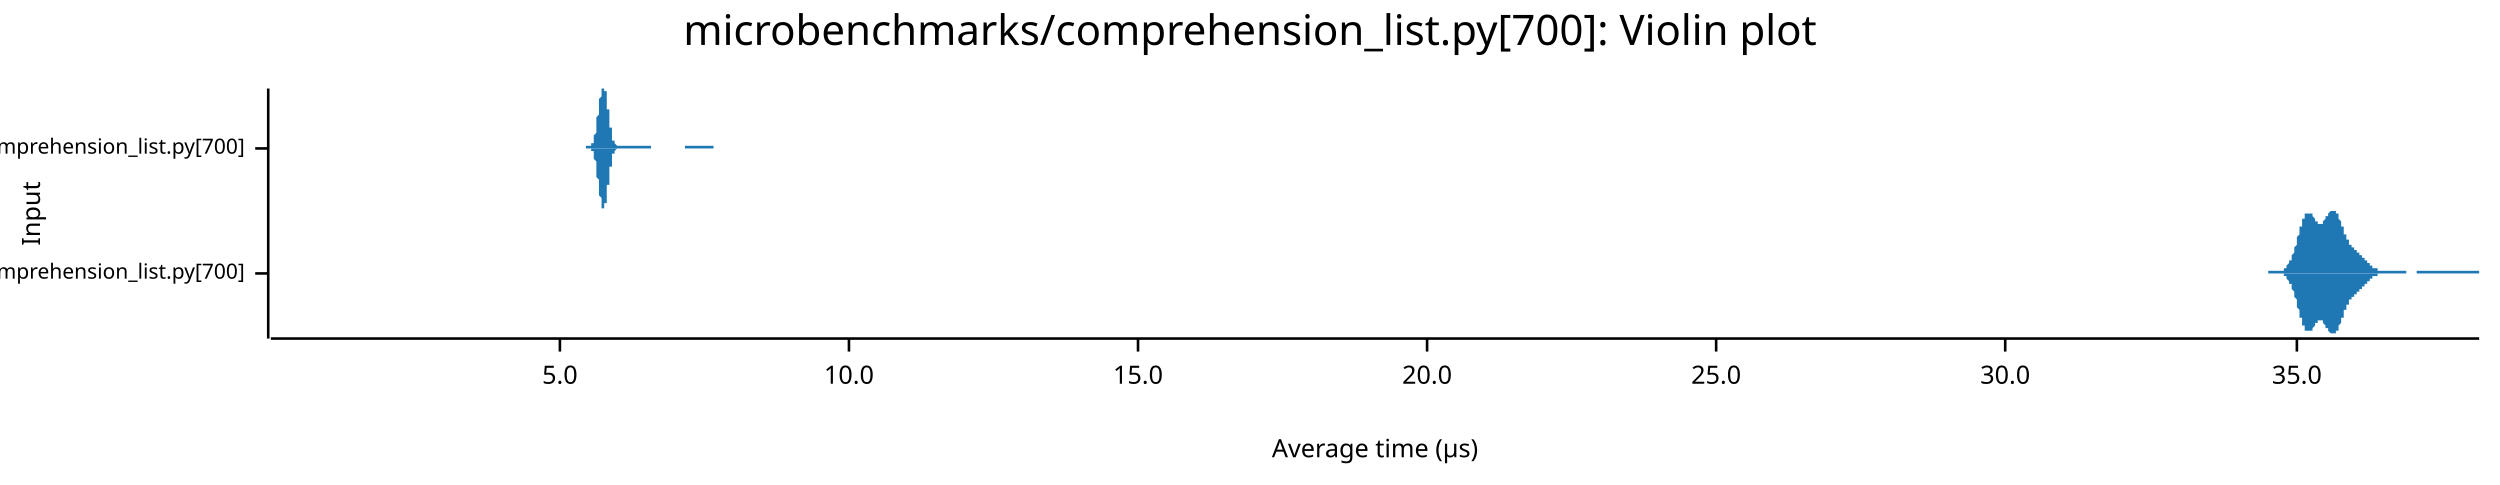
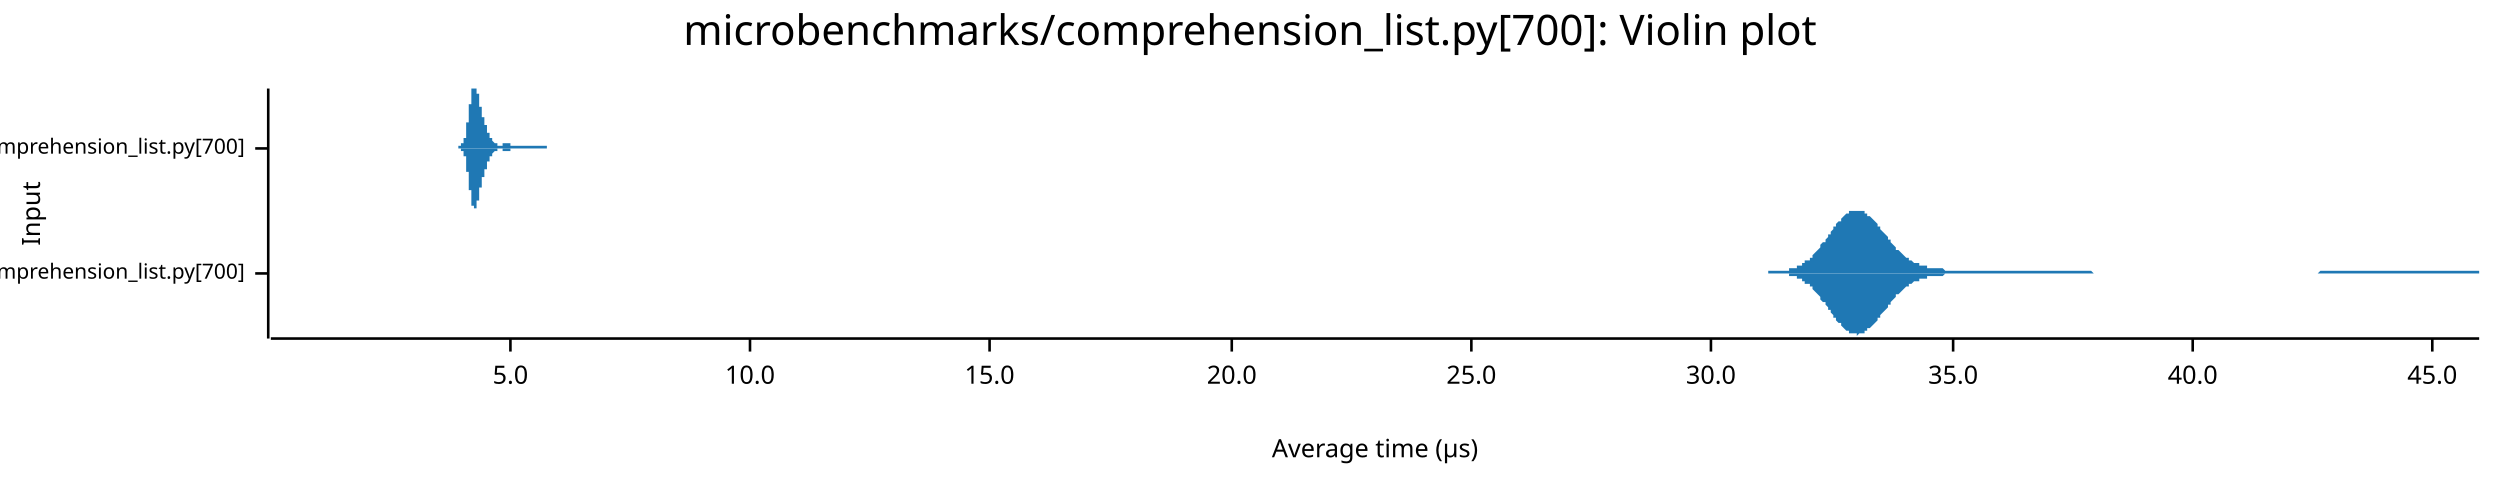
<svg xmlns="http://www.w3.org/2000/svg" width="960" height="186" viewBox="0 0 960 186">
  <text x="480" y="5" dy="0.76em" text-anchor="middle" font-family="sans-serif" font-size="16.129" opacity="1" fill="#000000">
microbenchmarks/comprehension_list.py[700]: Violin plot
</text>
  <text x="8" y="82" dy="0.76em" text-anchor="middle" font-family="sans-serif" font-size="9.677" opacity="1" fill="#000000" transform="rotate(270, 8, 82)">
Input
</text>
  <text x="528" y="178" dy="-0.5ex" text-anchor="middle" font-family="sans-serif" font-size="9.677" opacity="1" fill="#000000">
Average time (µs)
</text>
  <polyline fill="none" opacity="1" stroke="#000000" stroke-width="1" points="103,34 103,130 " />
  <text x="94" y="105" dy="0.5ex" text-anchor="end" font-family="sans-serif" font-size="8.065" opacity="1" fill="#000000">
microbenchmarks/rustpython/comprehension_list.py[700]
</text>
  <polyline fill="none" opacity="1" stroke="#000000" stroke-width="1" points="98,105 103,105 " />
  <text x="94" y="57" dy="0.5ex" text-anchor="end" font-family="sans-serif" font-size="8.065" opacity="1" fill="#000000">
microbenchmarks/cpython/comprehension_list.py[700]
</text>
  <polyline fill="none" opacity="1" stroke="#000000" stroke-width="1" points="98,57 103,57 " />
  <polyline fill="none" opacity="1" stroke="#000000" stroke-width="1" points="104,130 952,130 " />
-   <text x="215" y="140" dy="0.76em" text-anchor="middle" font-family="sans-serif" font-size="9.677" opacity="1" fill="#000000">
+   <text x="196" y="140" dy="0.76em" text-anchor="middle" font-family="sans-serif" font-size="9.677" opacity="1" fill="#000000">
5.0
</text>
-   <polyline fill="none" opacity="1" stroke="#000000" stroke-width="1" points="215,130 215,135 " />
-   <text x="326" y="140" dy="0.76em" text-anchor="middle" font-family="sans-serif" font-size="9.677" opacity="1" fill="#000000">
+   <polyline fill="none" opacity="1" stroke="#000000" stroke-width="1" points="196,130 196,135 " />
+   <text x="288" y="140" dy="0.76em" text-anchor="middle" font-family="sans-serif" font-size="9.677" opacity="1" fill="#000000">
10.0
</text>
-   <polyline fill="none" opacity="1" stroke="#000000" stroke-width="1" points="326,130 326,135 " />
-   <text x="437" y="140" dy="0.76em" text-anchor="middle" font-family="sans-serif" font-size="9.677" opacity="1" fill="#000000">
+   <polyline fill="none" opacity="1" stroke="#000000" stroke-width="1" points="288,130 288,135 " />
+   <text x="380" y="140" dy="0.76em" text-anchor="middle" font-family="sans-serif" font-size="9.677" opacity="1" fill="#000000">
15.0
</text>
-   <polyline fill="none" opacity="1" stroke="#000000" stroke-width="1" points="437,130 437,135 " />
-   <text x="548" y="140" dy="0.76em" text-anchor="middle" font-family="sans-serif" font-size="9.677" opacity="1" fill="#000000">
+   <polyline fill="none" opacity="1" stroke="#000000" stroke-width="1" points="380,130 380,135 " />
+   <text x="473" y="140" dy="0.76em" text-anchor="middle" font-family="sans-serif" font-size="9.677" opacity="1" fill="#000000">
20.0
</text>
-   <polyline fill="none" opacity="1" stroke="#000000" stroke-width="1" points="548,130 548,135 " />
-   <text x="659" y="140" dy="0.76em" text-anchor="middle" font-family="sans-serif" font-size="9.677" opacity="1" fill="#000000">
+   <polyline fill="none" opacity="1" stroke="#000000" stroke-width="1" points="473,130 473,135 " />
+   <text x="565" y="140" dy="0.76em" text-anchor="middle" font-family="sans-serif" font-size="9.677" opacity="1" fill="#000000">
25.0
</text>
-   <polyline fill="none" opacity="1" stroke="#000000" stroke-width="1" points="659,130 659,135 " />
-   <text x="770" y="140" dy="0.76em" text-anchor="middle" font-family="sans-serif" font-size="9.677" opacity="1" fill="#000000">
+   <polyline fill="none" opacity="1" stroke="#000000" stroke-width="1" points="565,130 565,135 " />
+   <text x="657" y="140" dy="0.76em" text-anchor="middle" font-family="sans-serif" font-size="9.677" opacity="1" fill="#000000">
30.0
</text>
-   <polyline fill="none" opacity="1" stroke="#000000" stroke-width="1" points="770,130 770,135 " />
-   <text x="882" y="140" dy="0.76em" text-anchor="middle" font-family="sans-serif" font-size="9.677" opacity="1" fill="#000000">
+   <polyline fill="none" opacity="1" stroke="#000000" stroke-width="1" points="657,130 657,135 " />
+   <text x="750" y="140" dy="0.76em" text-anchor="middle" font-family="sans-serif" font-size="9.677" opacity="1" fill="#000000">
35.0
</text>
-   <polyline fill="none" opacity="1" stroke="#000000" stroke-width="1" points="882,130 882,135 " />
-   <polygon opacity="1" fill="#1F78B4" points="871,104 871,104 872,104 872,104 872,104 872,104 872,104 872,104 872,104 873,104 873,104 873,104 873,104 873,104 873,104 874,104 874,104 874,104 874,104 874,104 874,104 875,104 875,104 875,104 875,104 875,104 875,104 876,104 876,104 876,104 876,104 876,104 876,104 877,104 877,103 877,103 877,103 877,103 877,103 877,103 878,103 878,103 878,102 878,102 878,102 878,102 879,101 879,101 879,101 879,101 879,100 879,100 880,100 880,99 880,99 880,98 880,98 880,98 881,97 881,97 881,96 881,96 881,95 881,95 882,94 882,94 882,93 882,92 882,92 882,91 882,91 883,90 883,90 883,89 883,88 883,88 883,87 884,87 884,86 884,86 884,85 884,85 884,84 885,84 885,84 885,83 885,83 885,83 885,82 886,82 886,82 886,82 886,82 886,82 886,82 886,82 887,82 887,82 887,82 887,82 887,82 887,82 888,82 888,82 888,83 888,83 888,83 888,83 889,84 889,84 889,84 889,84 889,85 889,85 890,85 890,85 890,85 890,85 890,86 890,86 891,86 891,86 891,86 891,86 891,86 891,86 891,86 892,86 892,85 892,85 892,85 892,85 892,85 893,84 893,84 893,84 893,84 893,83 893,83 894,83 894,83 894,82 894,82 894,82 894,82 895,81 895,81 895,81 895,81 895,81 895,81 896,81 896,81 896,81 896,81 896,81 896,81 896,81 897,81 897,81 897,81 897,82 897,82 897,82 898,82 898,83 898,83 898,83 898,84 898,84 899,85 899,85 899,86 899,86 899,86 899,87 900,87 900,88 900,88 900,89 900,89 900,89 900,90 901,90 901,91 901,91 901,91 901,92 901,92 902,92 902,93 902,93 902,93 902,93 902,94 903,94 903,94 903,94 903,94 903,95 903,95 904,95 904,95 904,95 904,95 904,96 904,96 905,96 905,96 905,96 905,96 905,97 905,97 905,97 906,97 906,97 906,97 906,97 906,98 906,98 907,98 907,98 907,98 907,99 907,99 907,99 908,99 908,99 908,99 908,100 908,100 908,100 909,100 909,100 909,100 909,101 909,101 909,101 910,101 910,101 910,101 910,102 910,102 910,102 910,102 911,102 911,102 911,102 911,102 911,103 911,103 912,103 912,103 912,103 912,103 912,103 912,103 913,103 913,103 913,103 913,104 913,104 913,104 914,104 914,104 914,104 914,104 914,104 914,104 914,104 915,104 915,104 915,104 915,104 915,104 915,104 916,104 916,104 916,104 916,104 916,104 916,104 917,104 917,104 917,104 917,104 917,104 917,104 918,104 918,104 918,104 918,104 918,104 918,104 919,104 919,104 919,104 919,104 919,104 919,104 919,104 920,104 920,104 920,104 920,104 920,104 920,104 921,104 921,104 921,104 921,104 921,104 921,104 922,104 922,104 922,104 922,104 922,104 922,104 923,104 923,104 923,104 923,104 923,104 923,104 924,104 924,105 924,105 924,105 924,105 924,105 924,105 925,105 925,105 925,105 925,105 925,105 925,105 926,105 926,105 926,105 926,105 926,105 926,105 927,105 927,105 927,105 927,105 927,105 927,105 928,105 928,105 928,105 928,105 928,105 928,105 928,104 929,104 929,104 929,104 929,104 929,104 929,104 930,104 930,104 930,104 930,104 930,104 930,104 931,104 931,104 931,104 931,104 931,104 931,104 932,104 932,104 932,104 932,104 932,104 932,104 933,104 933,104 933,104 933,104 933,104 933,104 933,104 934,104 934,104 934,104 934,104 934,104 934,104 935,104 935,104 935,104 935,104 935,104 935,104 936,104 936,104 936,104 936,104 936,104 936,104 937,104 937,104 937,104 937,104 937,104 937,104 938,104 938,104 938,104 938,104 938,104 938,104 938,104 939,104 939,104 939,104 939,104 939,104 939,104 940,104 940,104 940,104 940,104 940,104 940,104 941,104 941,104 941,104 941,104 941,104 941,104 942,104 942,104 942,104 942,104 942,104 942,104 942,104 943,104 943,104 943,104 943,104 943,104 943,104 944,104 944,104 944,104 944,104 944,104 944,104 945,104 945,104 945,104 945,104 945,104 945,104 946,104 946,104 946,104 946,104 946,104 946,104 947,104 947,104 947,104 947,104 947,104 947,104 947,104 948,104 948,104 948,104 948,104 948,104 948,104 949,104 949,104 949,104 949,104 949,104 949,104 950,104 950,104 950,104 950,104 950,104 950,104 951,104 951,104 951,104 951,104 951,104 951,104 952,104 952,105 871,105 " />
-   <polygon opacity="1" fill="#1F78B4" points="871,105 871,105 872,105 872,105 872,105 872,105 872,105 872,105 872,105 873,105 873,105 873,105 873,105 873,105 873,105 874,105 874,105 874,105 874,105 874,105 874,105 875,105 875,105 875,105 875,105 875,105 875,105 876,105 876,105 876,105 876,105 876,105 876,105 877,105 877,106 877,106 877,106 877,106 877,106 877,106 878,106 878,106 878,107 878,107 878,107 878,107 879,108 879,108 879,108 879,108 879,109 879,109 880,109 880,110 880,110 880,111 880,111 880,111 881,112 881,112 881,113 881,113 881,114 881,114 882,115 882,115 882,116 882,117 882,117 882,118 882,118 883,119 883,119 883,120 883,121 883,121 883,122 884,122 884,123 884,123 884,124 884,124 884,125 885,125 885,125 885,126 885,126 885,126 885,127 886,127 886,127 886,127 886,127 886,127 886,127 886,127 887,127 887,127 887,127 887,127 887,127 887,127 888,127 888,127 888,126 888,126 888,126 888,126 889,125 889,125 889,125 889,125 889,124 889,124 890,124 890,124 890,124 890,124 890,123 890,123 891,123 891,123 891,123 891,123 891,123 891,123 891,123 892,123 892,124 892,124 892,124 892,124 892,124 893,125 893,125 893,125 893,125 893,126 893,126 894,126 894,126 894,127 894,127 894,127 894,127 895,128 895,128 895,128 895,128 895,128 895,128 896,128 896,128 896,129 896,128 896,128 896,128 896,128 897,128 897,128 897,128 897,127 897,127 897,127 898,127 898,126 898,126 898,126 898,125 898,125 899,124 899,124 899,123 899,123 899,123 899,122 900,122 900,121 900,121 900,120 900,120 900,120 900,119 901,119 901,118 901,118 901,118 901,117 901,117 902,117 902,116 902,116 902,116 902,116 902,115 903,115 903,115 903,115 903,115 903,114 903,114 904,114 904,114 904,114 904,114 904,113 904,113 905,113 905,113 905,113 905,113 905,112 905,112 905,112 906,112 906,112 906,112 906,112 906,111 906,111 907,111 907,111 907,111 907,110 907,110 907,110 908,110 908,110 908,110 908,109 908,109 908,109 909,109 909,109 909,109 909,108 909,108 909,108 910,108 910,108 910,108 910,107 910,107 910,107 910,107 911,107 911,107 911,107 911,107 911,106 911,106 912,106 912,106 912,106 912,106 912,106 912,106 913,106 913,106 913,106 913,105 913,105 913,105 914,105 914,105 914,105 914,105 914,105 914,105 914,105 915,105 915,105 915,105 915,105 915,105 915,105 916,105 916,105 916,105 916,105 916,105 916,105 917,105 917,105 917,105 917,105 917,105 917,105 918,105 918,105 918,105 918,105 918,105 918,105 919,105 919,105 919,105 919,105 919,105 919,105 919,105 920,105 920,105 920,105 920,105 920,105 920,105 921,105 921,105 921,105 921,105 921,105 921,105 922,105 922,105 922,105 922,105 922,105 922,105 923,105 923,105 923,105 923,105 923,105 923,105 924,105 924,105 924,105 924,105 924,105 924,105 924,105 925,105 925,105 925,105 925,105 925,105 925,105 926,105 926,105 926,105 926,105 926,105 926,105 927,105 927,105 927,105 927,105 927,105 927,105 928,105 928,105 928,105 928,105 928,105 928,105 928,105 929,105 929,105 929,105 929,105 929,105 929,105 930,105 930,105 930,105 930,105 930,105 930,105 931,105 931,105 931,105 931,105 931,105 931,105 932,105 932,105 932,105 932,105 932,105 932,105 933,105 933,105 933,105 933,105 933,105 933,105 933,105 934,105 934,105 934,105 934,105 934,105 934,105 935,105 935,105 935,105 935,105 935,105 935,105 936,105 936,105 936,105 936,105 936,105 936,105 937,105 937,105 937,105 937,105 937,105 937,105 938,105 938,105 938,105 938,105 938,105 938,105 938,105 939,105 939,105 939,105 939,105 939,105 939,105 940,105 940,105 940,105 940,105 940,105 940,105 941,105 941,105 941,105 941,105 941,105 941,105 942,105 942,105 942,105 942,105 942,105 942,105 942,105 943,105 943,105 943,105 943,105 943,105 943,105 944,105 944,105 944,105 944,105 944,105 944,105 945,105 945,105 945,105 945,105 945,105 945,105 946,105 946,105 946,105 946,105 946,105 946,105 947,105 947,105 947,105 947,105 947,105 947,105 947,105 948,105 948,105 948,105 948,105 948,105 948,105 949,105 949,105 949,105 949,105 949,105 949,105 950,105 950,105 950,105 950,105 950,105 950,105 951,105 951,105 951,105 951,105 951,105 951,105 952,105 952,105 871,105 " />
-   <polygon opacity="1" fill="#1F78B4" points="225,56 225,56 225,56 225,56 226,56 226,56 226,56 226,56 226,56 226,56 226,56 226,56 226,56 226,56 226,56 227,56 227,56 227,56 227,56 227,56 227,56 227,55 227,55 227,55 227,55 228,55 228,54 228,54 228,54 228,54 228,53 228,53 228,52 228,52 228,52 229,51 229,50 229,50 229,49 229,49 229,48 229,47 229,47 229,46 229,45 230,44 230,44 230,43 230,42 230,41 230,41 230,40 230,39 230,38 230,38 231,37 231,36 231,36 231,35 231,35 231,34 231,34 231,34 231,34 231,34 231,34 232,34 232,34 232,34 232,34 232,34 232,34 232,34 232,34 232,34 232,35 233,35 233,36 233,36 233,37 233,38 233,39 233,39 233,40 233,41 233,42 234,42 234,43 234,44 234,45 234,45 234,46 234,47 234,48 234,48 234,49 235,49 235,50 235,50 235,51 235,51 235,52 235,52 235,53 235,53 235,53 235,54 236,54 236,54 236,54 236,55 236,55 236,55 236,55 236,55 236,55 236,55 237,56 237,56 237,56 237,56 237,56 237,56 237,56 237,56 237,56 237,56 238,56 238,56 238,56 238,56 238,56 238,56 238,56 238,56 238,56 238,56 239,56 239,56 239,56 239,56 239,56 239,56 239,56 239,56 239,56 239,56 239,56 240,56 240,56 240,56 240,56 240,56 240,56 240,56 240,56 240,56 240,56 241,56 241,56 241,56 241,56 241,56 241,56 241,56 241,56 241,56 241,56 242,56 242,56 242,56 242,56 242,56 242,56 242,56 242,56 242,56 242,56 243,56 243,56 243,56 243,56 243,56 243,56 243,56 243,56 243,56 243,56 244,56 244,56 244,56 244,56 244,56 244,56 244,56 244,56 244,56 244,56 244,56 245,56 245,56 245,56 245,56 245,56 245,56 245,56 245,56 245,56 245,56 246,56 246,56 246,56 246,56 246,56 246,56 246,56 246,56 246,56 246,56 247,56 247,56 247,56 247,56 247,56 247,56 247,56 247,56 247,56 247,56 248,56 248,56 248,56 248,56 248,56 248,56 248,56 248,56 248,56 248,56 248,56 249,56 249,56 249,56 249,56 249,56 249,56 249,56 249,56 249,56 249,56 250,56 250,56 250,56 250,56 250,56 250,56 250,57 250,57 250,57 250,57 251,57 251,57 251,57 251,57 251,57 251,57 251,57 251,57 251,57 251,57 252,57 252,57 252,57 252,57 252,57 252,57 252,57 252,57 252,57 252,57 253,57 253,57 253,57 253,57 253,57 253,57 253,57 253,57 253,57 253,57 253,57 254,57 254,57 254,57 254,57 254,57 254,57 254,57 254,57 254,57 254,57 255,57 255,57 255,57 255,57 255,57 255,57 255,57 255,57 255,57 255,57 256,57 256,57 256,57 256,57 256,57 256,57 256,57 256,57 256,57 256,57 257,57 257,57 257,57 257,57 257,57 257,57 257,57 257,57 257,57 257,57 257,57 258,57 258,57 258,57 258,57 258,57 258,57 258,57 258,57 258,57 258,57 259,57 259,57 259,57 259,57 259,57 259,57 259,57 259,57 259,57 259,57 260,57 260,57 260,57 260,57 260,57 260,57 260,57 260,57 260,57 260,57 261,57 261,57 261,57 261,57 261,57 261,57 261,57 261,57 261,57 261,57 261,57 262,57 262,57 262,57 262,57 262,57 262,57 262,57 262,57 262,57 262,57 263,57 263,57 263,57 263,57 263,57 263,57 263,57 263,56 263,56 263,56 264,56 264,56 264,56 264,56 264,56 264,56 264,56 264,56 264,56 264,56 265,56 265,56 265,56 265,56 265,56 265,56 265,56 265,56 265,56 265,56 266,56 266,56 266,56 266,56 266,56 266,56 266,56 266,56 266,56 266,56 266,56 267,56 267,56 267,56 267,56 267,56 267,56 267,56 267,56 267,56 267,56 268,56 268,56 268,56 268,56 268,56 268,56 268,56 268,56 268,56 268,56 269,56 269,56 269,56 269,56 269,56 269,56 269,56 269,56 269,56 269,56 270,56 270,56 270,56 270,56 270,56 270,56 270,56 270,56 270,56 270,56 270,56 271,56 271,56 271,56 271,56 271,56 271,56 271,56 271,56 271,56 271,56 272,56 272,56 272,56 272,56 272,56 272,56 272,56 272,56 272,56 272,56 273,56 273,56 273,56 273,56 273,56 273,56 273,56 273,56 273,56 273,56 274,56 274,56 274,56 274,56 274,56 274,57 225,57 " />
-   <polygon opacity="1" fill="#1F78B4" points="225,57 225,57 225,57 225,57 226,57 226,57 226,57 226,57 226,57 226,57 226,57 226,57 226,57 226,57 226,57 227,57 227,57 227,57 227,57 227,57 227,57 227,58 227,58 227,58 227,58 228,58 228,59 228,59 228,59 228,59 228,60 228,60 228,61 228,61 228,61 229,62 229,63 229,63 229,64 229,64 229,65 229,66 229,66 229,67 229,68 230,69 230,69 230,70 230,71 230,72 230,72 230,73 230,74 230,75 230,75 231,76 231,77 231,77 231,78 231,78 231,79 231,79 231,80 231,80 231,80 231,80 232,80 232,81 232,80 232,80 232,80 232,80 232,80 232,79 232,79 232,78 233,78 233,77 233,77 233,76 233,75 233,74 233,74 233,73 233,72 233,71 234,71 234,70 234,69 234,68 234,68 234,67 234,66 234,65 234,65 234,64 235,64 235,63 235,63 235,62 235,62 235,61 235,61 235,60 235,60 235,60 235,59 236,59 236,59 236,59 236,58 236,58 236,58 236,58 236,58 236,58 236,58 237,57 237,57 237,57 237,57 237,57 237,57 237,57 237,57 237,57 237,57 238,57 238,57 238,57 238,57 238,57 238,57 238,57 238,57 238,57 238,57 239,57 239,57 239,57 239,57 239,57 239,57 239,57 239,57 239,57 239,57 239,57 240,57 240,57 240,57 240,57 240,57 240,57 240,57 240,57 240,57 240,57 241,57 241,57 241,57 241,57 241,57 241,57 241,57 241,57 241,57 241,57 242,57 242,57 242,57 242,57 242,57 242,57 242,57 242,57 242,57 242,57 243,57 243,57 243,57 243,57 243,57 243,57 243,57 243,57 243,57 243,57 244,57 244,57 244,57 244,57 244,57 244,57 244,57 244,57 244,57 244,57 244,57 245,57 245,57 245,57 245,57 245,57 245,57 245,57 245,57 245,57 245,57 246,57 246,57 246,57 246,57 246,57 246,57 246,57 246,57 246,57 246,57 247,57 247,57 247,57 247,57 247,57 247,57 247,57 247,57 247,57 247,57 248,57 248,57 248,57 248,57 248,57 248,57 248,57 248,57 248,57 248,57 248,57 249,57 249,57 249,57 249,57 249,57 249,57 249,57 249,57 249,57 249,57 250,57 250,57 250,57 250,57 250,57 250,57 250,57 250,57 250,57 250,57 251,57 251,57 251,57 251,57 251,57 251,57 251,57 251,57 251,57 251,57 252,57 252,57 252,57 252,57 252,57 252,57 252,57 252,57 252,57 252,57 253,57 253,57 253,57 253,57 253,57 253,57 253,57 253,57 253,57 253,57 253,57 254,57 254,57 254,57 254,57 254,57 254,57 254,57 254,57 254,57 254,57 255,57 255,57 255,57 255,57 255,57 255,57 255,57 255,57 255,57 255,57 256,57 256,57 256,57 256,57 256,57 256,57 256,57 256,57 256,57 256,57 257,57 257,57 257,57 257,57 257,57 257,57 257,57 257,57 257,57 257,57 257,57 258,57 258,57 258,57 258,57 258,57 258,57 258,57 258,57 258,57 258,57 259,57 259,57 259,57 259,57 259,57 259,57 259,57 259,57 259,57 259,57 260,57 260,57 260,57 260,57 260,57 260,57 260,57 260,57 260,57 260,57 261,57 261,57 261,57 261,57 261,57 261,57 261,57 261,57 261,57 261,57 261,57 262,57 262,57 262,57 262,57 262,57 262,57 262,57 262,57 262,57 262,57 263,57 263,57 263,57 263,57 263,57 263,57 263,57 263,57 263,57 263,57 264,57 264,57 264,57 264,57 264,57 264,57 264,57 264,57 264,57 264,57 265,57 265,57 265,57 265,57 265,57 265,57 265,57 265,57 265,57 265,57 266,57 266,57 266,57 266,57 266,57 266,57 266,57 266,57 266,57 266,57 266,57 267,57 267,57 267,57 267,57 267,57 267,57 267,57 267,57 267,57 267,57 268,57 268,57 268,57 268,57 268,57 268,57 268,57 268,57 268,57 268,57 269,57 269,57 269,57 269,57 269,57 269,57 269,57 269,57 269,57 269,57 270,57 270,57 270,57 270,57 270,57 270,57 270,57 270,57 270,57 270,57 270,57 271,57 271,57 271,57 271,57 271,57 271,57 271,57 271,57 271,57 271,57 272,57 272,57 272,57 272,57 272,57 272,57 272,57 272,57 272,57 272,57 273,57 273,57 273,57 273,57 273,57 273,57 273,57 273,57 273,57 273,57 274,57 274,57 274,57 274,57 274,57 274,57 225,57 " />
+   <polyline fill="none" opacity="1" stroke="#000000" stroke-width="1" points="750,130 750,135 " />
+   <text x="842" y="140" dy="0.76em" text-anchor="middle" font-family="sans-serif" font-size="9.677" opacity="1" fill="#000000">
+ 40.0
+ </text>
+   <polyline fill="none" opacity="1" stroke="#000000" stroke-width="1" points="842,130 842,135 " />
+   <text x="934" y="140" dy="0.76em" text-anchor="middle" font-family="sans-serif" font-size="9.677" opacity="1" fill="#000000">
+ 45.0
+ </text>
+   <polyline fill="none" opacity="1" stroke="#000000" stroke-width="1" points="934,130 934,135 " />
+   <polygon opacity="1" fill="#1F78B4" points="679,104 679,104 680,104 680,104 681,104 681,104 682,104 683,104 683,104 684,104 684,104 685,104 685,104 686,104 686,104 687,104 687,103 688,103 689,103 689,103 690,103 690,102 691,102 691,102 692,102 692,101 693,101 693,100 694,100 695,100 695,99 696,99 696,98 697,97 697,97 698,96 698,96 699,95 699,94 700,93 701,93 701,92 702,91 702,90 703,90 703,89 704,88 704,87 705,87 705,86 706,85 707,85 707,84 708,83 708,83 709,82 709,82 710,82 710,81 711,81 711,81 712,81 713,81 713,81 714,81 714,81 715,81 715,81 716,81 716,82 717,82 717,83 718,83 719,84 719,84 720,85 720,85 721,86 721,87 722,87 722,88 723,89 724,90 724,90 725,91 725,92 726,92 726,93 727,94 727,94 728,95 728,96 729,96 730,97 730,97 731,98 731,98 732,99 732,99 733,99 733,100 734,100 734,100 735,101 736,101 736,101 737,101 737,102 738,102 738,102 739,102 739,102 740,102 740,103 741,103 742,103 742,103 743,103 743,103 744,103 744,103 745,103 745,103 746,103 746,103 747,104 748,104 748,104 749,104 749,104 750,104 750,104 751,104 751,104 752,104 752,104 753,104 754,104 754,104 755,104 755,104 756,104 756,104 757,104 757,104 758,104 759,104 759,104 760,104 760,104 761,104 761,104 762,104 762,104 763,104 763,104 764,104 765,104 765,104 766,104 766,104 767,104 767,104 768,104 768,104 769,104 769,104 770,104 771,104 771,104 772,104 772,104 773,104 773,104 774,104 774,104 775,104 775,104 776,104 777,104 777,104 778,104 778,104 779,104 779,104 780,104 780,104 781,104 781,104 782,104 783,104 783,104 784,104 784,104 785,104 785,104 786,104 786,104 787,104 787,104 788,104 789,104 789,104 790,104 790,104 791,104 791,104 792,104 792,104 793,104 793,104 794,104 795,104 795,104 796,104 796,104 797,104 797,104 798,104 798,104 799,104 800,104 800,104 801,104 801,104 802,104 802,104 803,104 803,104 804,105 804,105 805,105 806,105 806,105 807,105 807,105 808,105 808,105 809,105 809,105 810,105 810,105 811,105 812,105 812,105 813,105 813,105 814,105 814,105 815,105 815,105 816,105 816,105 817,105 818,105 818,105 819,105 819,105 820,105 820,105 821,105 821,105 822,105 822,105 823,105 824,105 824,105 825,105 825,105 826,105 826,105 827,105 827,105 828,105 828,105 829,105 830,105 830,105 831,105 831,105 832,105 832,105 833,105 833,105 834,105 834,105 835,105 836,105 836,105 837,105 837,105 838,105 838,105 839,105 839,105 840,105 841,105 841,105 842,105 842,105 843,105 843,105 844,105 844,105 845,105 845,105 846,105 847,105 847,105 848,105 848,105 849,105 849,105 850,105 850,105 851,105 851,105 852,105 853,105 853,105 854,105 854,105 855,105 855,105 856,105 856,105 857,105 857,105 858,105 859,105 859,105 860,105 860,105 861,105 861,105 862,105 862,105 863,105 863,105 864,105 865,105 865,105 866,105 866,105 867,105 867,105 868,105 868,105 869,105 869,105 870,105 871,105 871,105 872,105 872,105 873,105 873,105 874,105 874,105 875,105 876,105 876,105 877,105 877,105 878,105 878,105 879,105 879,105 880,105 880,105 881,105 882,105 882,105 883,105 883,105 884,105 884,105 885,105 885,105 886,105 886,105 887,105 888,105 888,105 889,105 889,105 890,105 890,105 891,104 891,104 892,104 892,104 893,104 894,104 894,104 895,104 895,104 896,104 896,104 897,104 897,104 898,104 898,104 899,104 900,104 900,104 901,104 901,104 902,104 902,104 903,104 903,104 904,104 904,104 905,104 906,104 906,104 907,104 907,104 908,104 908,104 909,104 909,104 910,104 910,104 911,104 912,104 912,104 913,104 913,104 914,104 914,104 915,104 915,104 916,104 917,104 917,104 918,104 918,104 919,104 919,104 920,104 920,104 921,104 921,104 922,104 923,104 923,104 924,104 924,104 925,104 925,104 926,104 926,104 927,104 927,104 928,104 929,104 929,104 930,104 930,104 931,104 931,104 932,104 932,104 933,104 933,104 934,104 935,104 935,104 936,104 936,104 937,104 937,104 938,104 938,104 939,104 939,104 940,104 941,104 941,104 942,104 942,104 943,104 943,104 944,104 944,104 945,104 945,104 946,104 947,104 947,104 948,104 948,104 949,104 949,104 950,104 950,104 951,104 952,104 952,105 679,105 " />
+   <polygon opacity="1" fill="#1F78B4" points="679,105 679,105 680,105 680,105 681,105 681,105 682,105 683,105 683,105 684,105 684,105 685,105 685,105 686,105 686,105 687,105 687,106 688,106 689,106 689,106 690,106 690,107 691,107 691,107 692,107 692,108 693,108 693,109 694,109 695,109 695,110 696,110 696,111 697,112 697,112 698,113 698,113 699,114 699,115 700,116 701,116 701,117 702,118 702,119 703,119 703,120 704,121 704,122 705,122 705,123 706,124 707,124 707,125 708,126 708,126 709,127 709,127 710,127 710,128 711,128 711,128 712,128 713,128 713,129 714,128 714,128 715,128 715,128 716,128 716,127 717,127 717,126 718,126 719,125 719,125 720,124 720,124 721,123 721,122 722,122 722,121 723,120 724,119 724,119 725,118 725,117 726,117 726,116 727,115 727,115 728,114 728,113 729,113 730,112 730,112 731,111 731,111 732,110 732,110 733,110 733,109 734,109 734,109 735,108 736,108 736,108 737,108 737,107 738,107 738,107 739,107 739,107 740,107 740,106 741,106 742,106 742,106 743,106 743,106 744,106 744,106 745,106 745,106 746,106 746,106 747,105 748,105 748,105 749,105 749,105 750,105 750,105 751,105 751,105 752,105 752,105 753,105 754,105 754,105 755,105 755,105 756,105 756,105 757,105 757,105 758,105 759,105 759,105 760,105 760,105 761,105 761,105 762,105 762,105 763,105 763,105 764,105 765,105 765,105 766,105 766,105 767,105 767,105 768,105 768,105 769,105 769,105 770,105 771,105 771,105 772,105 772,105 773,105 773,105 774,105 774,105 775,105 775,105 776,105 777,105 777,105 778,105 778,105 779,105 779,105 780,105 780,105 781,105 781,105 782,105 783,105 783,105 784,105 784,105 785,105 785,105 786,105 786,105 787,105 787,105 788,105 789,105 789,105 790,105 790,105 791,105 791,105 792,105 792,105 793,105 793,105 794,105 795,105 795,105 796,105 796,105 797,105 797,105 798,105 798,105 799,105 800,105 800,105 801,105 801,105 802,105 802,105 803,105 803,105 804,105 804,105 805,105 806,105 806,105 807,105 807,105 808,105 808,105 809,105 809,105 810,105 810,105 811,105 812,105 812,105 813,105 813,105 814,105 814,105 815,105 815,105 816,105 816,105 817,105 818,105 818,105 819,105 819,105 820,105 820,105 821,105 821,105 822,105 822,105 823,105 824,105 824,105 825,105 825,105 826,105 826,105 827,105 827,105 828,105 828,105 829,105 830,105 830,105 831,105 831,105 832,105 832,105 833,105 833,105 834,105 834,105 835,105 836,105 836,105 837,105 837,105 838,105 838,105 839,105 839,105 840,105 841,105 841,105 842,105 842,105 843,105 843,105 844,105 844,105 845,105 845,105 846,105 847,105 847,105 848,105 848,105 849,105 849,105 850,105 850,105 851,105 851,105 852,105 853,105 853,105 854,105 854,105 855,105 855,105 856,105 856,105 857,105 857,105 858,105 859,105 859,105 860,105 860,105 861,105 861,105 862,105 862,105 863,105 863,105 864,105 865,105 865,105 866,105 866,105 867,105 867,105 868,105 868,105 869,105 869,105 870,105 871,105 871,105 872,105 872,105 873,105 873,105 874,105 874,105 875,105 876,105 876,105 877,105 877,105 878,105 878,105 879,105 879,105 880,105 880,105 881,105 882,105 882,105 883,105 883,105 884,105 884,105 885,105 885,105 886,105 886,105 887,105 888,105 888,105 889,105 889,105 890,105 890,105 891,105 891,105 892,105 892,105 893,105 894,105 894,105 895,105 895,105 896,105 896,105 897,105 897,105 898,105 898,105 899,105 900,105 900,105 901,105 901,105 902,105 902,105 903,105 903,105 904,105 904,105 905,105 906,105 906,105 907,105 907,105 908,105 908,105 909,105 909,105 910,105 910,105 911,105 912,105 912,105 913,105 913,105 914,105 914,105 915,105 915,105 916,105 917,105 917,105 918,105 918,105 919,105 919,105 920,105 920,105 921,105 921,105 922,105 923,105 923,105 924,105 924,105 925,105 925,105 926,105 926,105 927,105 927,105 928,105 929,105 929,105 930,105 930,105 931,105 931,105 932,105 932,105 933,105 933,105 934,105 935,105 935,105 936,105 936,105 937,105 937,105 938,105 938,105 939,105 939,105 940,105 941,105 941,105 942,105 942,105 943,105 943,105 944,105 944,105 945,105 945,105 946,105 947,105 947,105 948,105 948,105 949,105 949,105 950,105 950,105 951,105 952,105 952,105 679,105 " />
+   <polygon opacity="1" fill="#1F78B4" points="176,56 176,56 176,56 176,56 176,56 176,56 176,56 176,56 176,56 176,56 176,56 177,56 177,56 177,56 177,56 177,56 177,56 177,56 177,56 177,56 177,56 177,56 177,56 177,56 177,56 177,55 178,55 178,55 178,55 178,55 178,55 178,55 178,54 178,54 178,54 178,54 178,54 178,53 178,53 178,53 179,53 179,52 179,52 179,52 179,52 179,51 179,51 179,50 179,50 179,50 179,49 179,49 179,48 179,48 179,47 180,47 180,47 180,46 180,46 180,45 180,45 180,44 180,44 180,43 180,42 180,42 180,41 180,41 180,40 181,40 181,39 181,39 181,38 181,38 181,37 181,37 181,37 181,36 181,36 181,35 181,35 181,35 181,34 181,34 182,34 182,34 182,34 182,34 182,34 182,34 182,34 182,34 182,34 182,34 182,34 182,34 182,34 182,34 182,34 183,34 183,34 183,34 183,34 183,34 183,34 183,34 183,34 183,34 183,35 183,35 183,35 183,35 183,36 184,36 184,36 184,37 184,37 184,37 184,38 184,38 184,39 184,39 184,39 184,40 184,40 184,40 184,41 184,41 185,41 185,42 185,42 185,42 185,43 185,43 185,43 185,44 185,44 185,44 185,44 185,45 185,45 185,45 186,45 186,46 186,46 186,46 186,46 186,47 186,47 186,47 186,47 186,47 186,48 186,48 186,48 186,48 186,48 187,48 187,49 187,49 187,49 187,49 187,49 187,49 187,50 187,50 187,50 187,50 187,50 187,50 187,51 187,51 188,51 188,51 188,51 188,51 188,51 188,52 188,52 188,52 188,52 188,52 188,52 188,52 188,53 188,53 189,53 189,53 189,53 189,53 189,53 189,53 189,54 189,54 189,54 189,54 189,54 189,54 189,54 189,54 189,54 190,55 190,55 190,55 190,55 190,55 190,55 190,55 190,55 190,55 190,55 190,55 190,55 190,55 190,55 191,55 191,55 191,55 191,56 191,56 191,56 191,56 191,56 191,56 191,56 191,56 191,56 191,56 191,56 191,56 192,56 192,56 192,56 192,56 192,56 192,56 192,56 192,56 192,56 192,56 192,56 192,56 192,56 192,56 192,56 193,56 193,56 193,56 193,56 193,56 193,56 193,56 193,56 193,56 193,55 193,55 193,55 193,55 193,55 194,55 194,55 194,55 194,55 194,55 194,55 194,55 194,55 194,55 194,55 194,55 194,55 194,55 194,55 194,55 195,55 195,55 195,55 195,55 195,55 195,55 195,55 195,55 195,55 195,55 195,55 195,55 195,55 195,55 196,55 196,55 196,55 196,55 196,55 196,55 196,55 196,55 196,55 196,55 196,55 196,55 196,56 196,56 196,56 197,56 197,56 197,56 197,56 197,56 197,56 197,56 197,56 197,56 197,56 197,56 197,56 197,56 197,56 197,56 198,56 198,56 198,56 198,56 198,56 198,56 198,56 198,56 198,56 198,56 198,56 198,56 198,56 198,56 199,56 199,56 199,56 199,56 199,56 199,56 199,56 199,56 199,56 199,56 199,56 199,56 199,56 199,56 199,56 200,56 200,56 200,56 200,56 200,56 200,56 200,56 200,56 200,56 200,56 200,56 200,56 200,56 200,56 201,56 201,56 201,56 201,56 201,56 201,56 201,56 201,56 201,56 201,56 201,56 201,56 201,56 201,56 201,56 202,56 202,56 202,56 202,56 202,56 202,56 202,56 202,56 202,56 202,56 202,56 202,56 202,56 202,56 202,56 203,56 203,56 203,56 203,56 203,56 203,56 203,56 203,56 203,56 203,56 203,56 203,56 203,56 203,56 204,56 204,56 204,56 204,56 204,56 204,56 204,56 204,56 204,56 204,56 204,56 204,56 204,56 204,56 204,56 205,56 205,56 205,56 205,56 205,56 205,56 205,56 205,56 205,56 205,56 205,56 205,56 205,56 205,56 206,56 206,56 206,56 206,56 206,56 206,56 206,56 206,56 206,56 206,56 206,56 206,56 206,56 206,56 206,56 207,56 207,56 207,56 207,56 207,56 207,56 207,56 207,56 207,56 207,56 207,56 207,56 207,56 207,56 207,56 208,56 208,56 208,56 208,56 208,56 208,56 208,56 208,56 208,56 208,56 208,56 208,56 208,56 208,56 209,56 209,56 209,56 209,56 209,56 209,56 209,56 209,56 209,56 209,56 209,56 209,56 209,56 209,56 209,56 210,56 210,56 210,56 210,56 210,56 210,56 210,56 210,57 176,57 " />
+   <polygon opacity="1" fill="#1F78B4" points="176,57 176,57 176,57 176,57 176,57 176,57 176,57 176,57 176,57 176,57 176,57 177,57 177,57 177,57 177,57 177,57 177,57 177,57 177,57 177,57 177,57 177,57 177,57 177,57 177,57 177,58 178,58 178,58 178,58 178,58 178,58 178,58 178,59 178,59 178,59 178,59 178,59 178,60 178,60 178,60 179,60 179,61 179,61 179,61 179,61 179,62 179,62 179,63 179,63 179,63 179,64 179,64 179,65 179,65 179,66 180,66 180,66 180,67 180,67 180,68 180,68 180,69 180,69 180,70 180,71 180,71 180,72 180,72 180,73 181,73 181,74 181,74 181,75 181,75 181,76 181,76 181,76 181,77 181,77 181,78 181,78 181,78 181,79 181,79 182,79 182,79 182,80 182,80 182,80 182,80 182,80 182,80 182,80 182,80 182,81 182,80 182,80 182,80 182,80 183,80 183,80 183,80 183,80 183,80 183,79 183,79 183,79 183,79 183,78 183,78 183,78 183,78 183,77 184,77 184,77 184,76 184,76 184,76 184,75 184,75 184,74 184,74 184,74 184,73 184,73 184,73 184,72 184,72 185,72 185,71 185,71 185,71 185,70 185,70 185,70 185,69 185,69 185,69 185,69 185,68 185,68 185,68 186,68 186,67 186,67 186,67 186,67 186,66 186,66 186,66 186,66 186,66 186,65 186,65 186,65 186,65 186,65 187,65 187,64 187,64 187,64 187,64 187,64 187,64 187,63 187,63 187,63 187,63 187,63 187,63 187,62 187,62 188,62 188,62 188,62 188,62 188,62 188,61 188,61 188,61 188,61 188,61 188,61 188,61 188,60 188,60 189,60 189,60 189,60 189,60 189,60 189,60 189,59 189,59 189,59 189,59 189,59 189,59 189,59 189,59 189,59 190,58 190,58 190,58 190,58 190,58 190,58 190,58 190,58 190,58 190,58 190,58 190,58 190,58 190,58 191,58 191,58 191,58 191,57 191,57 191,57 191,57 191,57 191,57 191,57 191,57 191,57 191,57 191,57 191,57 192,57 192,57 192,57 192,57 192,57 192,57 192,57 192,57 192,57 192,57 192,57 192,57 192,57 192,57 192,57 193,57 193,57 193,57 193,57 193,57 193,57 193,57 193,57 193,57 193,58 193,58 193,58 193,58 193,58 194,58 194,58 194,58 194,58 194,58 194,58 194,58 194,58 194,58 194,58 194,58 194,58 194,58 194,58 194,58 195,58 195,58 195,58 195,58 195,58 195,58 195,58 195,58 195,58 195,58 195,58 195,58 195,58 195,58 196,58 196,58 196,58 196,58 196,58 196,58 196,58 196,58 196,58 196,58 196,58 196,58 196,57 196,57 196,57 197,57 197,57 197,57 197,57 197,57 197,57 197,57 197,57 197,57 197,57 197,57 197,57 197,57 197,57 197,57 198,57 198,57 198,57 198,57 198,57 198,57 198,57 198,57 198,57 198,57 198,57 198,57 198,57 198,57 199,57 199,57 199,57 199,57 199,57 199,57 199,57 199,57 199,57 199,57 199,57 199,57 199,57 199,57 199,57 200,57 200,57 200,57 200,57 200,57 200,57 200,57 200,57 200,57 200,57 200,57 200,57 200,57 200,57 201,57 201,57 201,57 201,57 201,57 201,57 201,57 201,57 201,57 201,57 201,57 201,57 201,57 201,57 201,57 202,57 202,57 202,57 202,57 202,57 202,57 202,57 202,57 202,57 202,57 202,57 202,57 202,57 202,57 202,57 203,57 203,57 203,57 203,57 203,57 203,57 203,57 203,57 203,57 203,57 203,57 203,57 203,57 203,57 204,57 204,57 204,57 204,57 204,57 204,57 204,57 204,57 204,57 204,57 204,57 204,57 204,57 204,57 204,57 205,57 205,57 205,57 205,57 205,57 205,57 205,57 205,57 205,57 205,57 205,57 205,57 205,57 205,57 206,57 206,57 206,57 206,57 206,57 206,57 206,57 206,57 206,57 206,57 206,57 206,57 206,57 206,57 206,57 207,57 207,57 207,57 207,57 207,57 207,57 207,57 207,57 207,57 207,57 207,57 207,57 207,57 207,57 207,57 208,57 208,57 208,57 208,57 208,57 208,57 208,57 208,57 208,57 208,57 208,57 208,57 208,57 208,57 209,57 209,57 209,57 209,57 209,57 209,57 209,57 209,57 209,57 209,57 209,57 209,57 209,57 209,57 209,57 210,57 210,57 210,57 210,57 210,57 210,57 210,57 210,57 176,57 " />
</svg>
